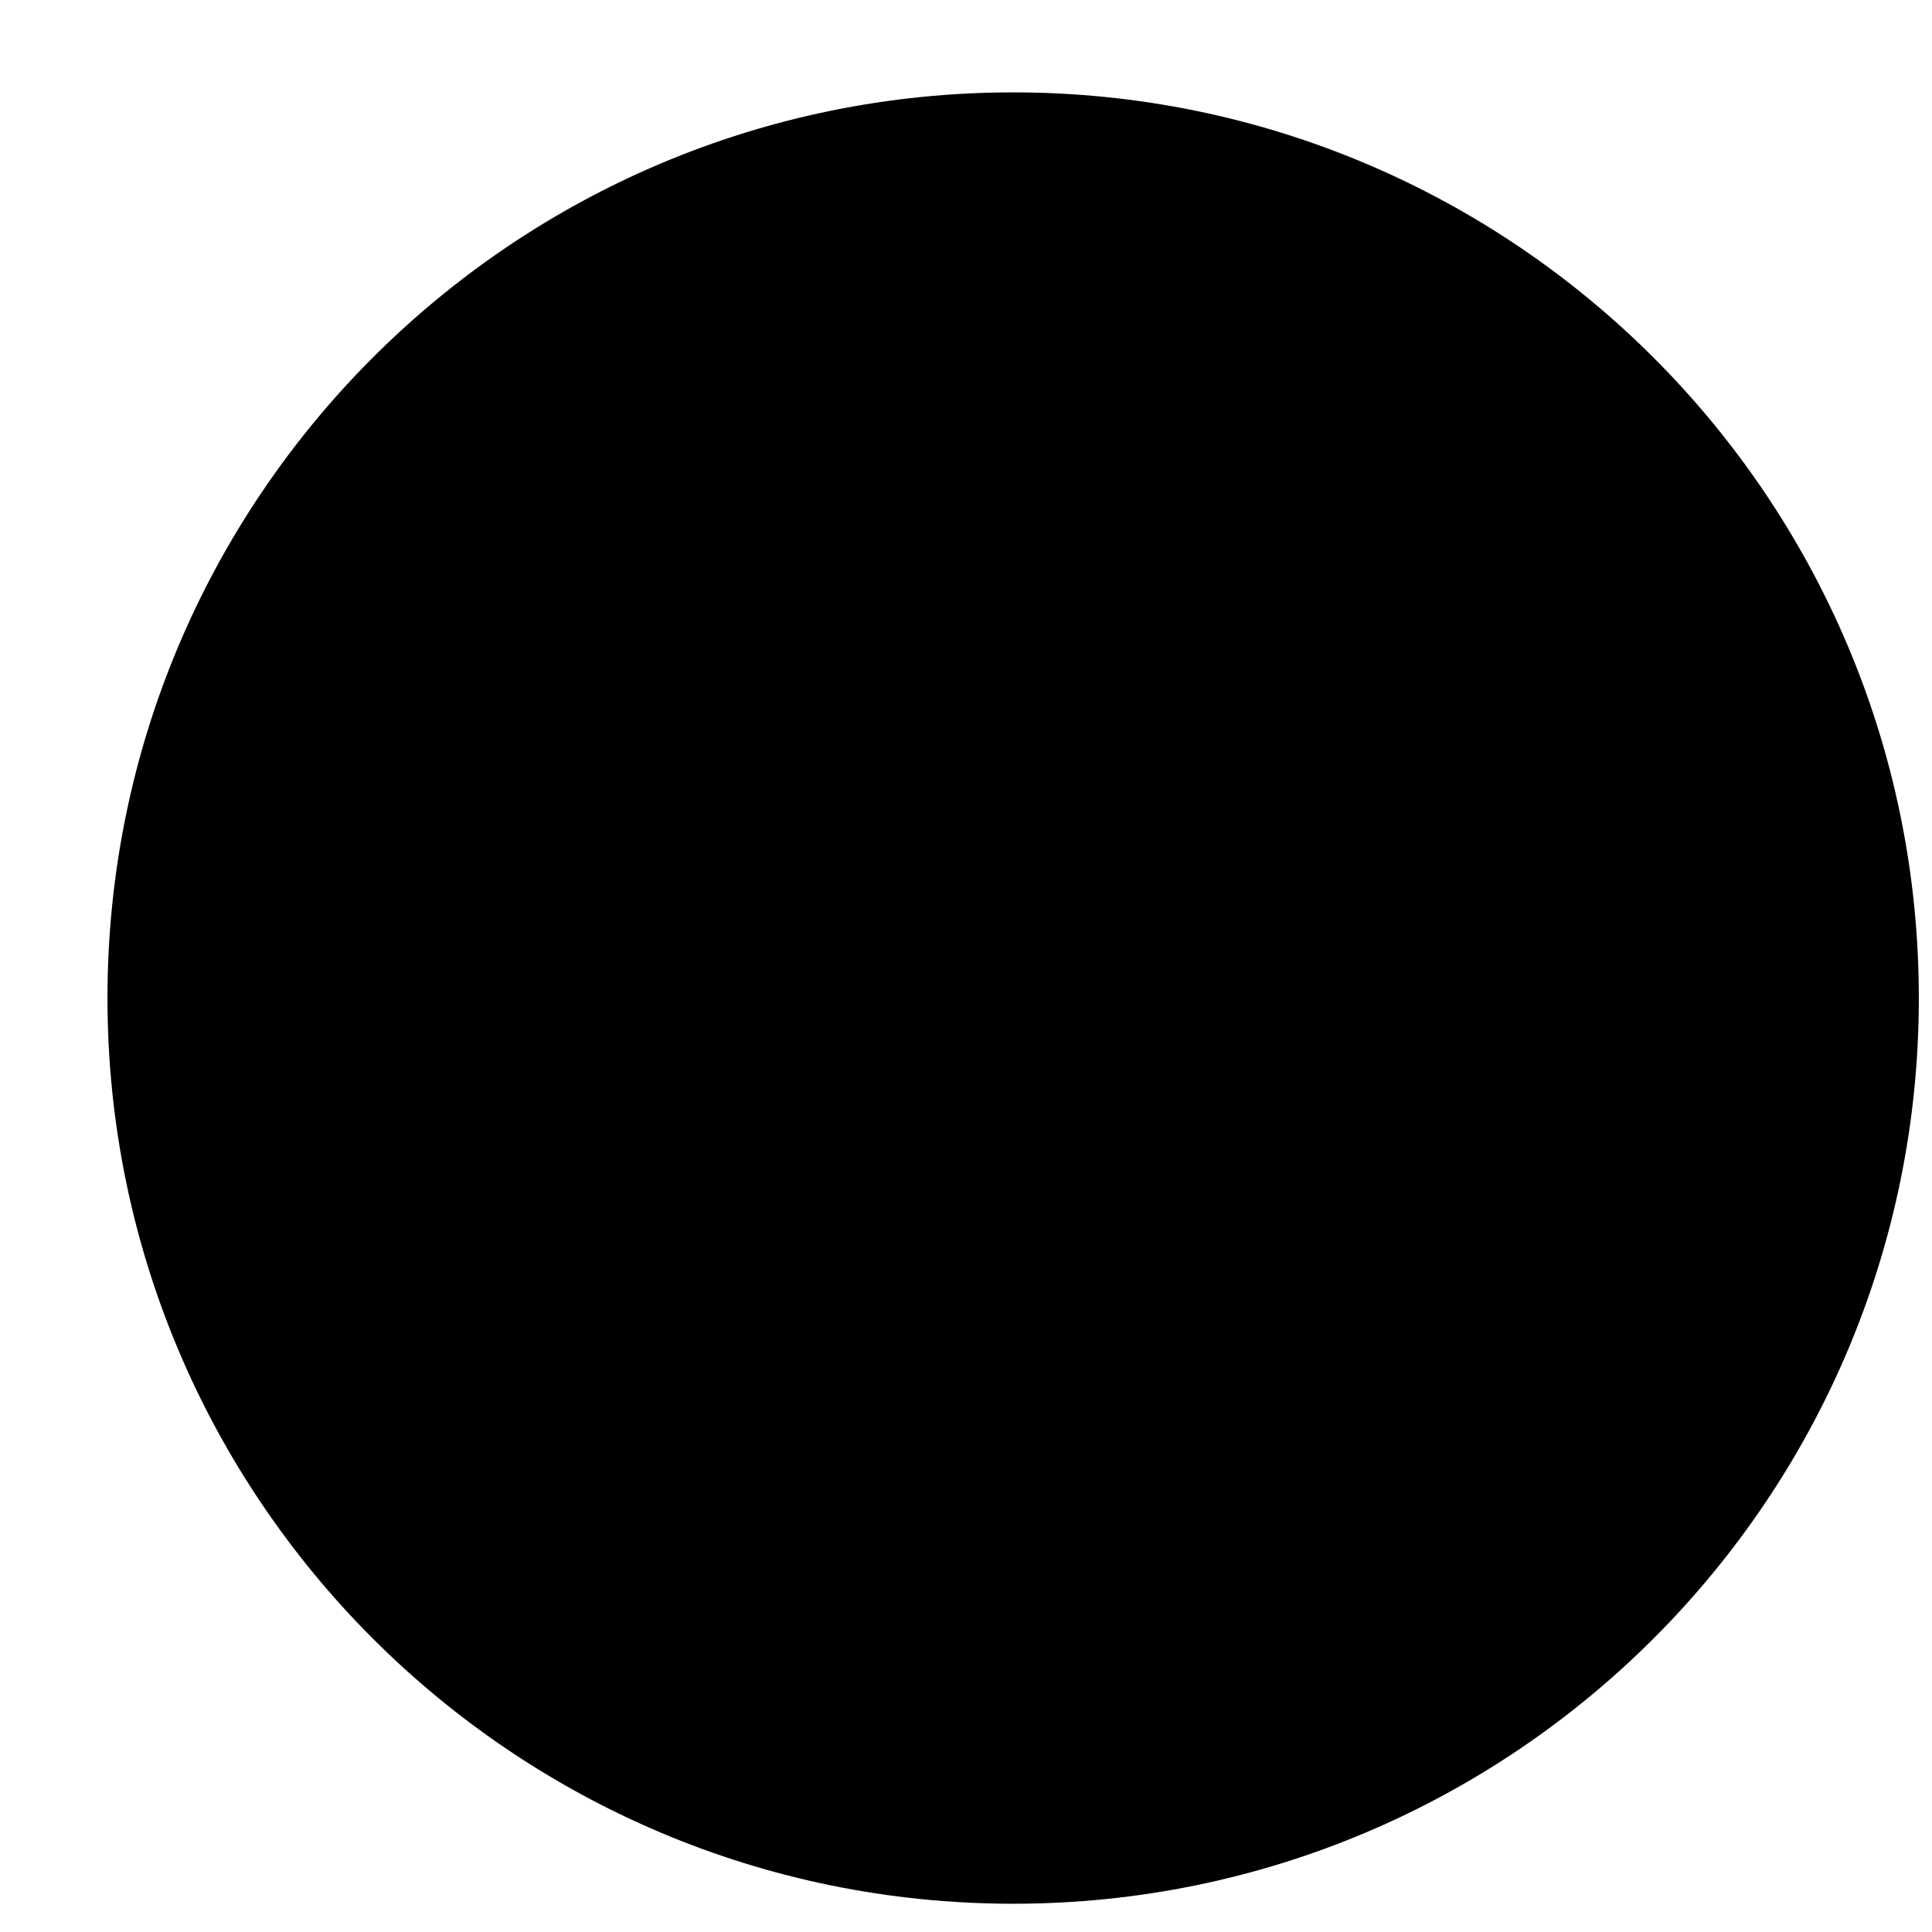
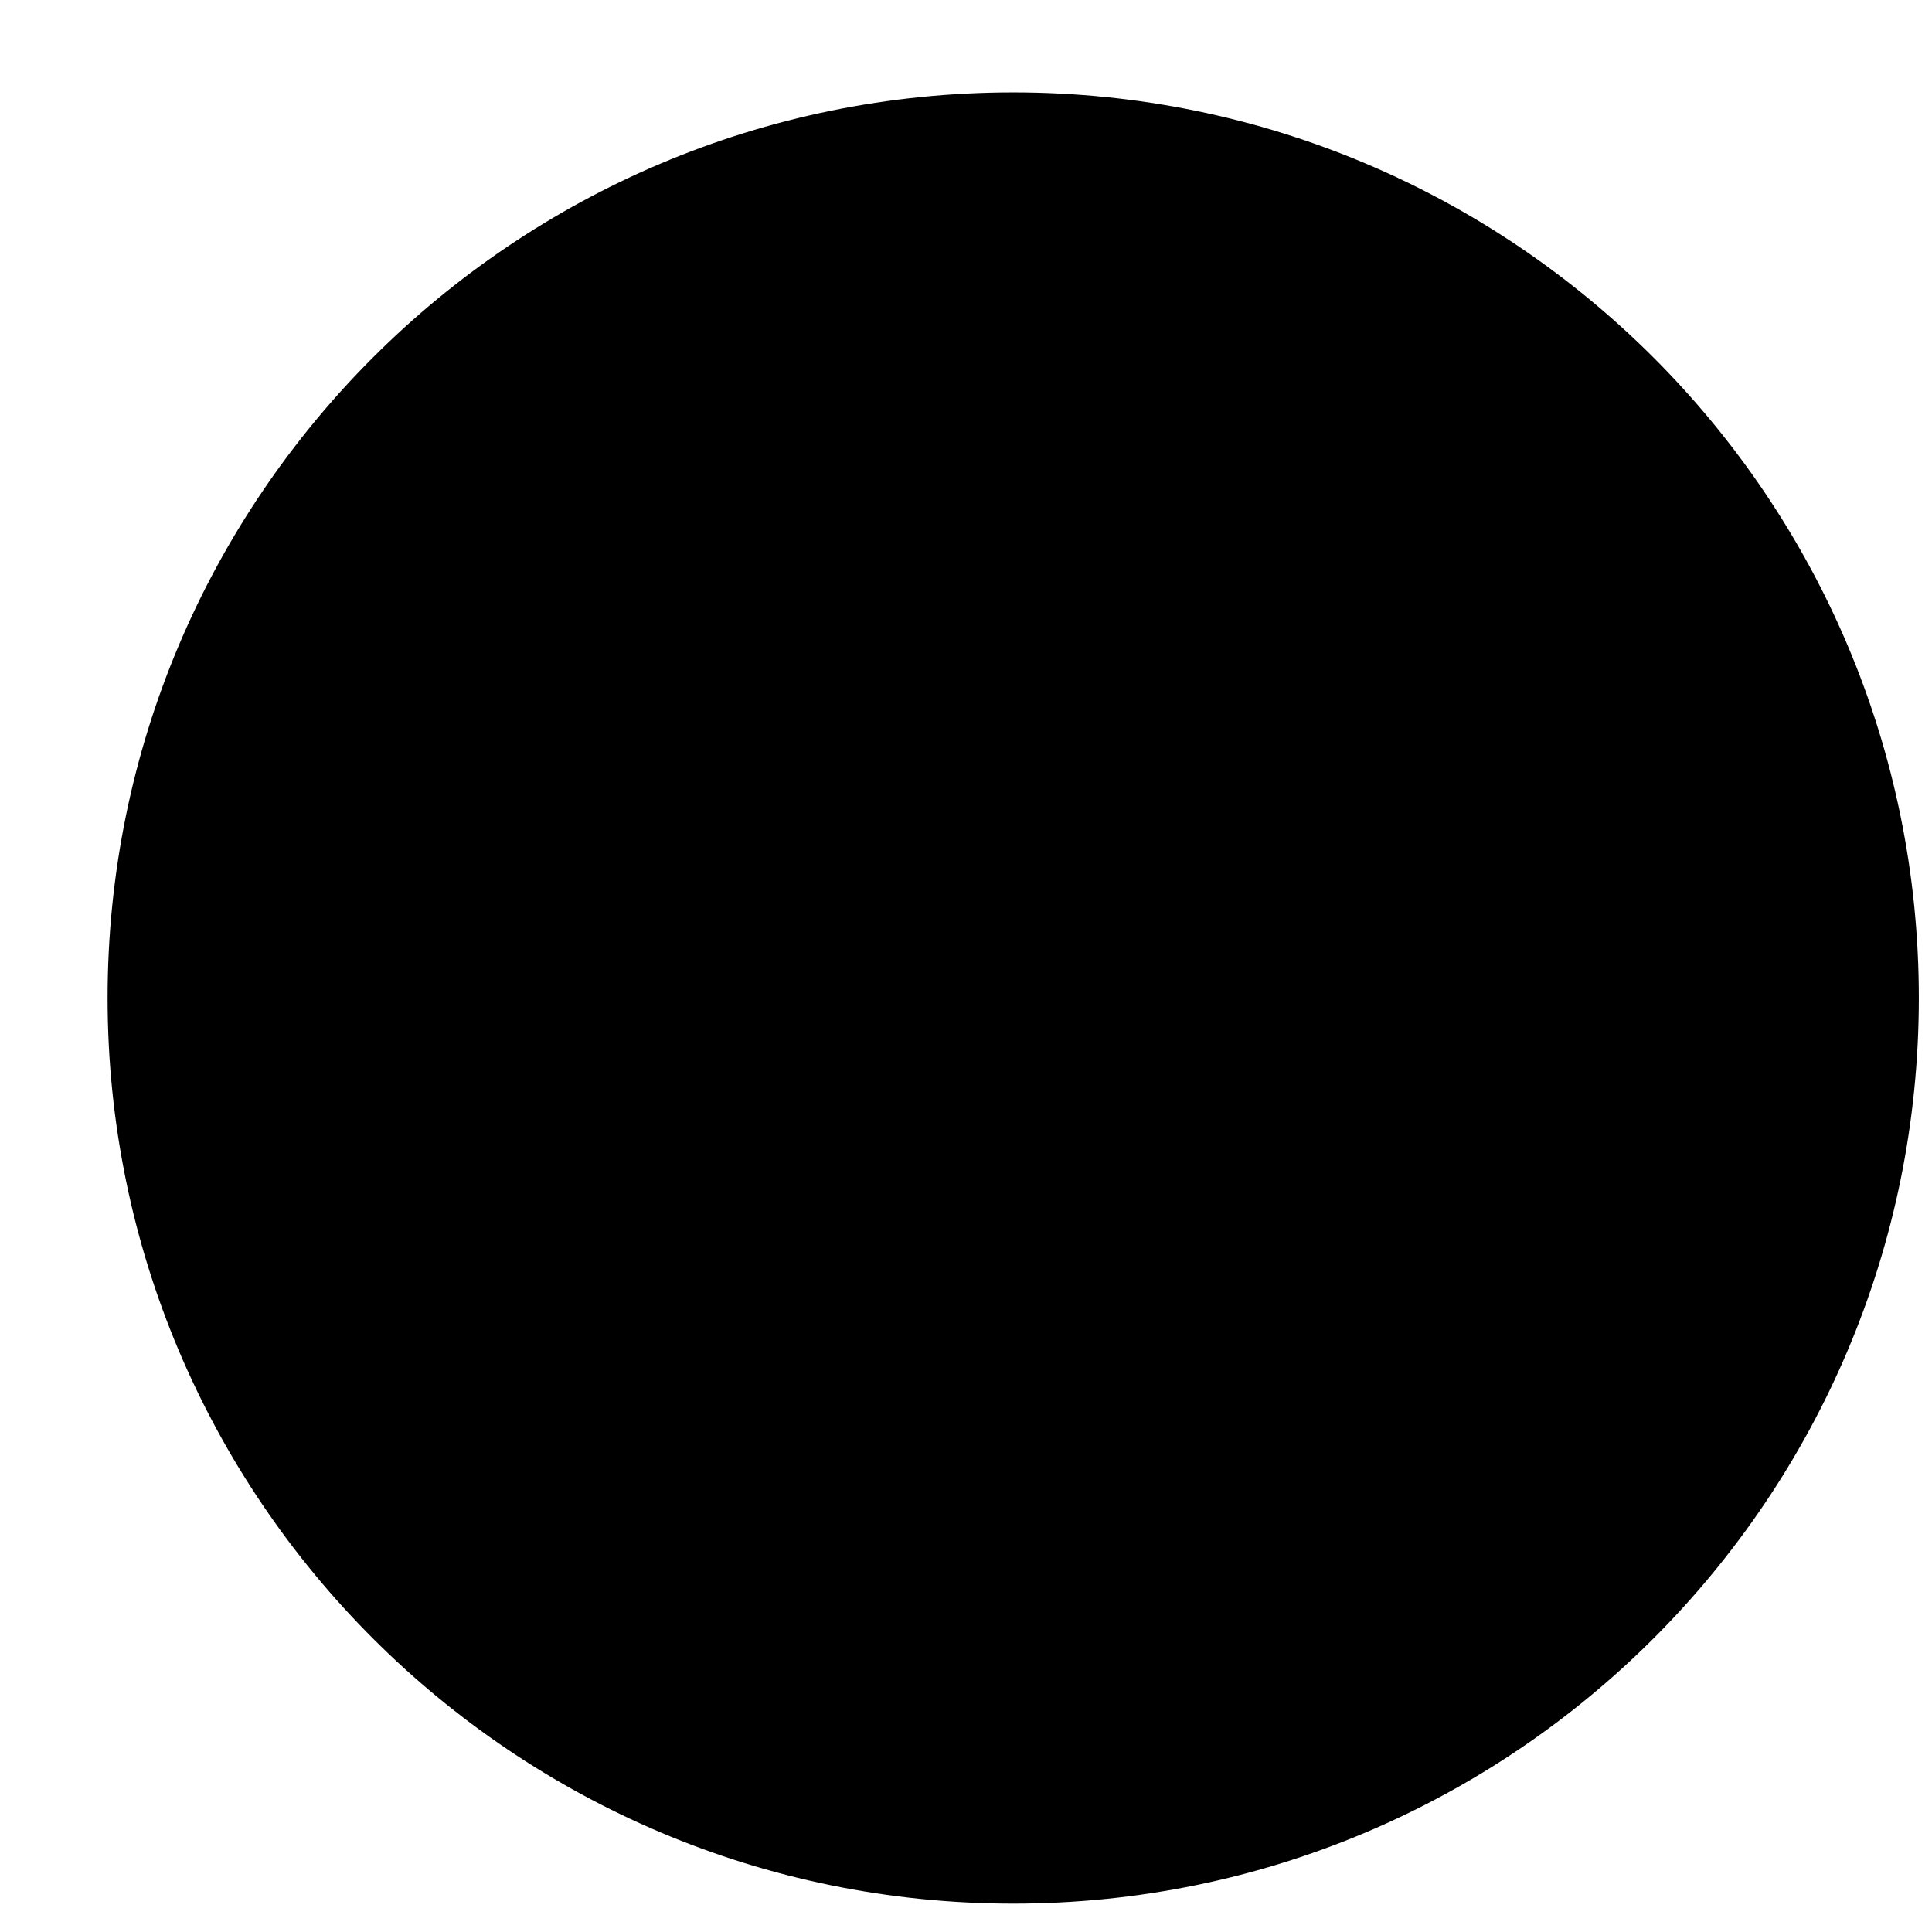
- <svg xmlns="http://www.w3.org/2000/svg" width="16px" height="16px">
-   <path fill-rule="evenodd" fill="rgb(0, 0, 0)" d="M8.391,0.765 C12.533,0.765 15.891,4.123 15.891,8.266 C15.891,12.408 12.533,15.766 8.391,15.766 C4.248,15.766 0.890,12.408 0.890,8.266 C0.890,4.123 4.248,0.765 8.391,0.765 Z" />
+ <svg xmlns="http://www.w3.org/2000/svg" width="16" height="16">
+   <path fill-rule="evenodd" d="M8.391.765a7.5 7.5 0 110 15 7.5 7.5 0 010-15z" />
</svg>
